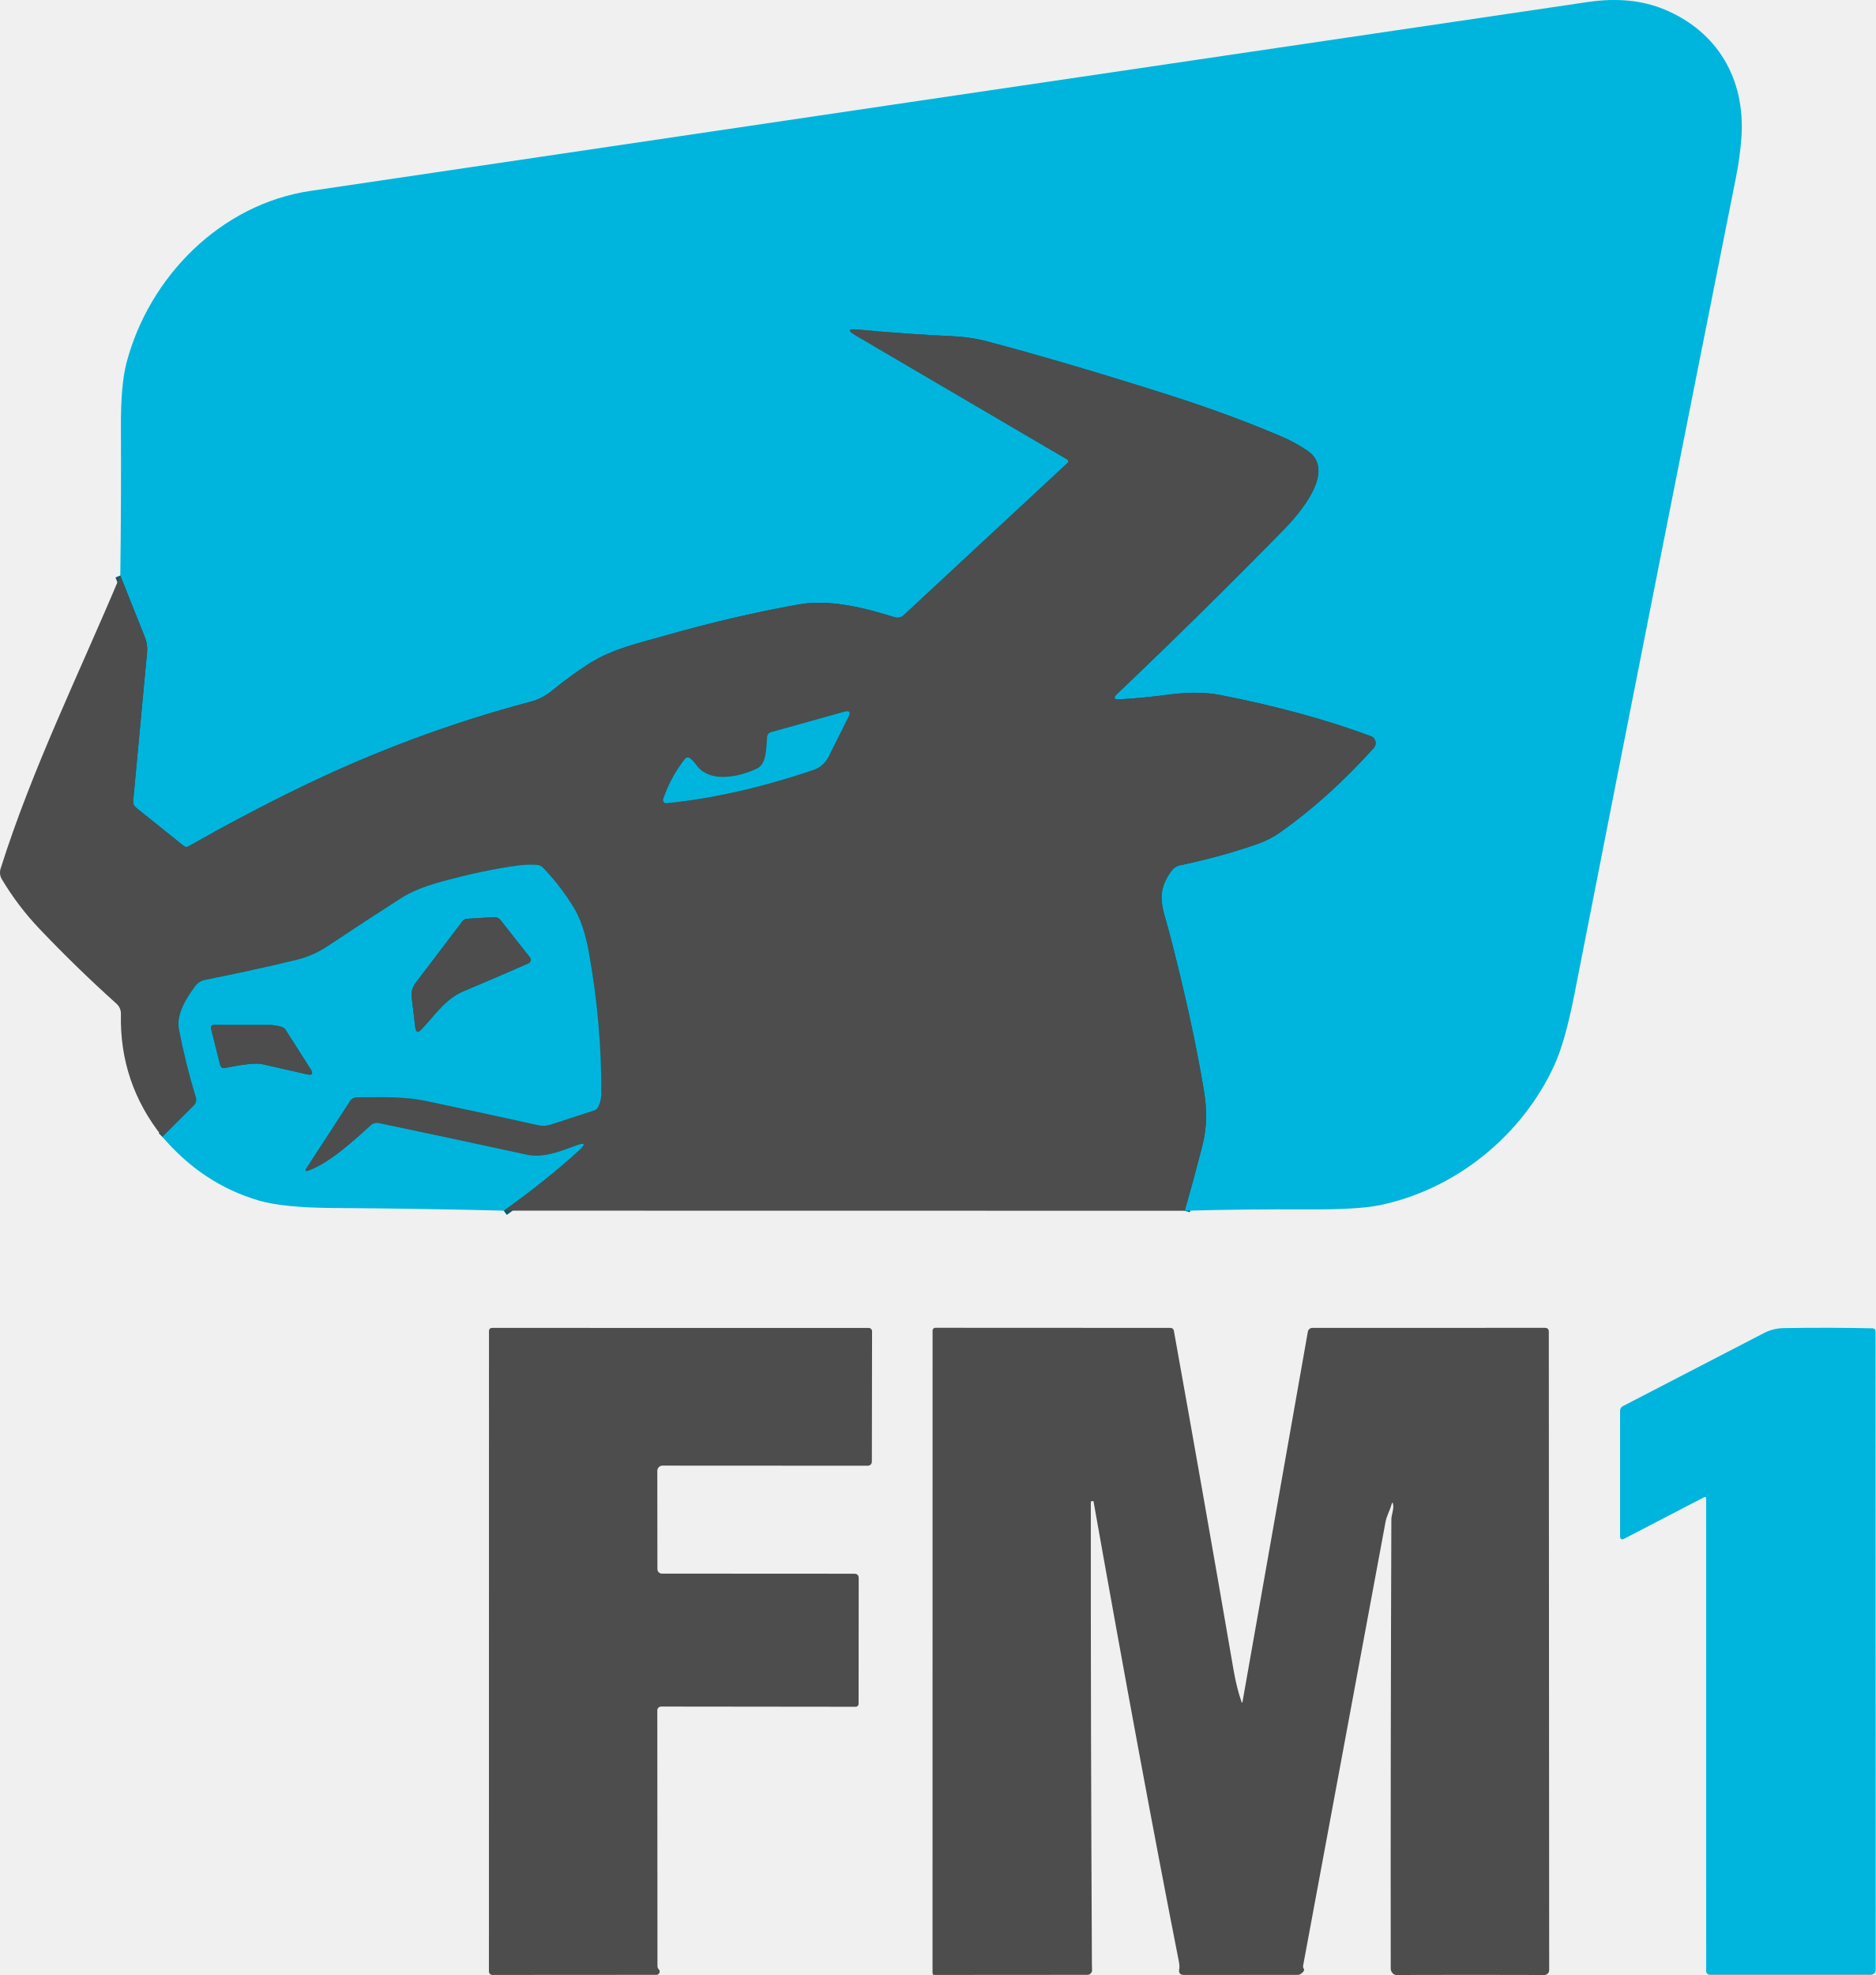
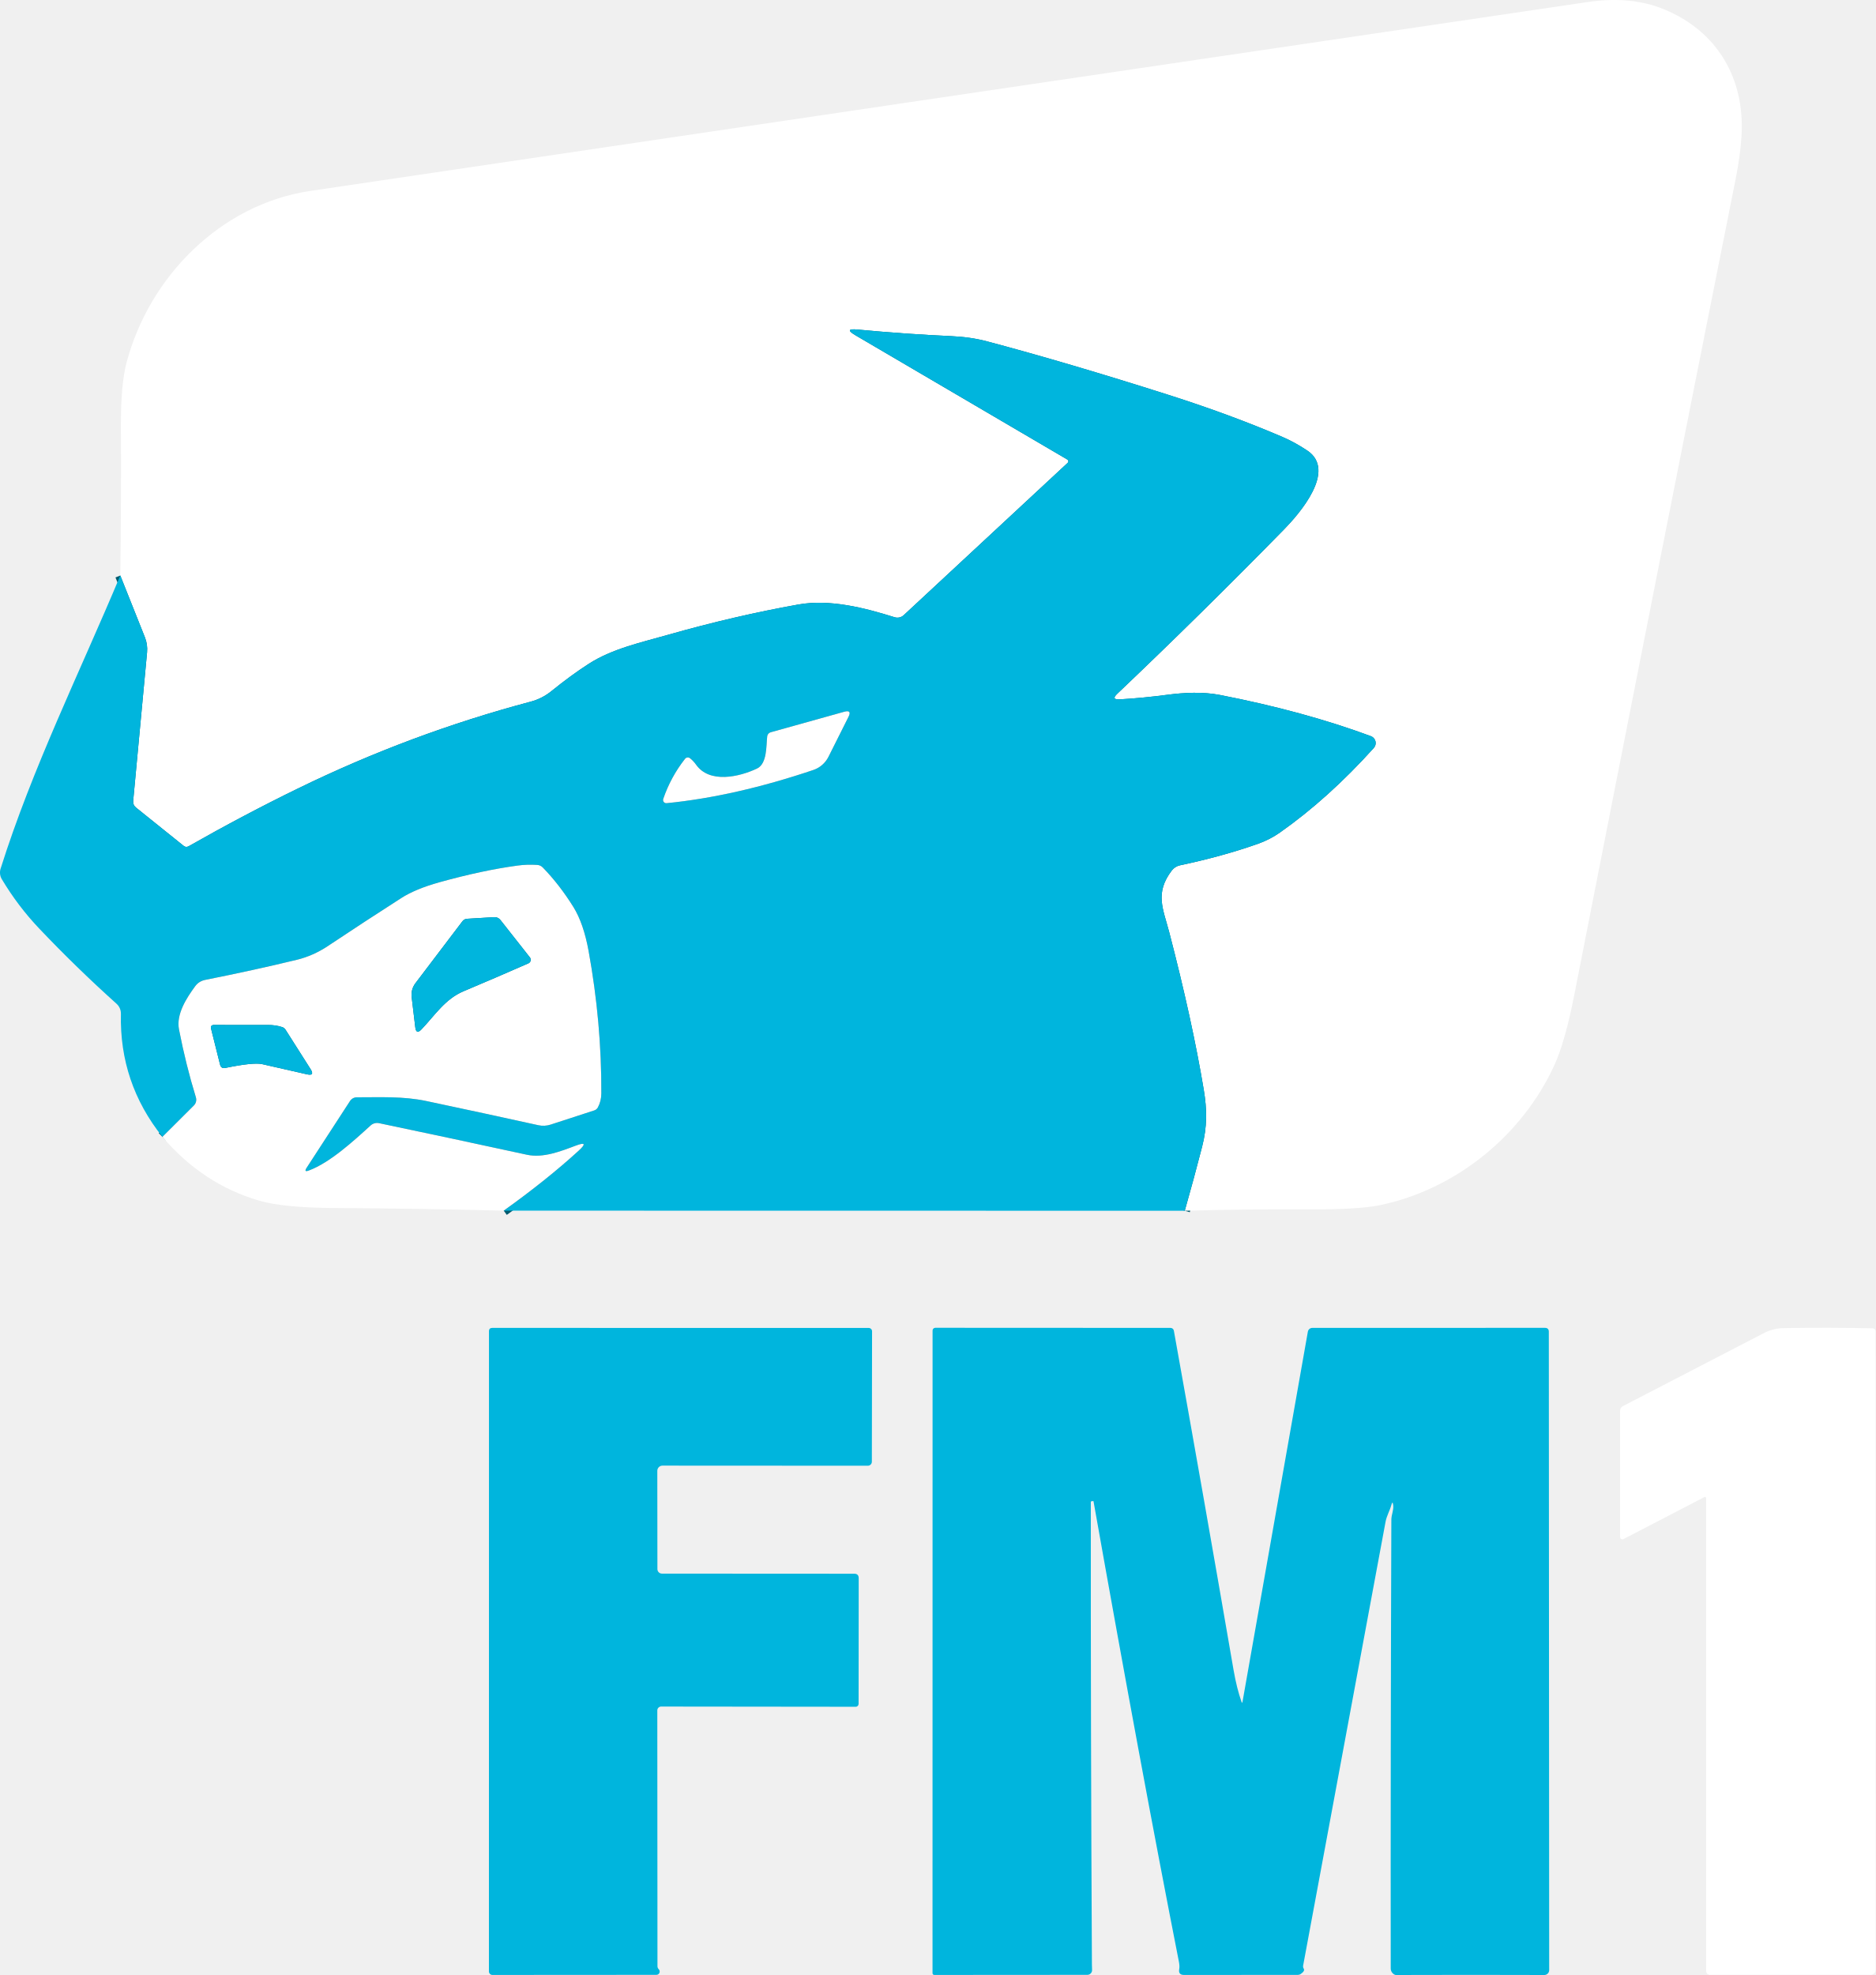
<svg xmlns="http://www.w3.org/2000/svg" width="360.81" height="379.86" version="1.1" viewBox="0 0 360.81 379.86">
  <g transform="translate(-72.068 -69.108)" fill="none" stroke="#005b6f" stroke-width="2">
    <path d="m299.97 301.98q1.76-6.18 3.33-12.29c1.01-3.89 0.95-7.21 0.33-10.96q-2.23-13.38-6.64-30.3c-1.2-4.58-2.82-7.54 0.49-11.9a2.72 2.68 12.4 0 1 1.57-0.99q8.2-1.73 15.04-4.15 2.27-0.81 4.19-2.16 9.3-6.54 18.06-16.27a1.41 1.41 0 0 0-0.56-2.26q-12.89-4.78-29.06-7.93c-3.27-0.63-6.82-0.46-10.1-0.03q-4.68 0.62-9.17 0.88-1.7 0.09-0.46-1.08 16.07-15.27 32.07-31.6c2.94-3 10.23-11.34 4.47-15.18q-2.4-1.6-4.76-2.61-10.02-4.3-21.95-8.1-19.32-6.15-34.86-10.28-3.14-0.84-6.91-1.01-8.71-0.39-18.06-1.27-2.68-0.25-0.36 1.11l40.76 23.9a0.39 0.39 0 0 1 0.07 0.62l-31.54 29.3a1.81 1.8 32.2 0 1-1.78 0.4c-5.73-1.8-12.47-3.53-18.52-2.44q-12.29 2.2-24.85 5.77c-5.36 1.53-10.87 2.69-15.49 5.66q-3.42 2.21-7.07 5.17-1.82 1.49-4.08 2.09-23.1 6.13-44.74 16.69-10.38 5.06-21.03 11.11-0.51 0.29-0.97-0.08l-9.14-7.34q-0.63-0.51-0.56-1.32l2.67-28.55q0.14-1.51-0.42-2.91l-4.73-11.87" vector-effect="non-scaling-stroke" />
    <path d="m168.97 301.96q8.27-5.92 14.42-11.54 2.17-1.99-0.59-0.96c-2.87 1.08-6.26 2.43-9.4 1.74q-14.62-3.18-28.43-6.07a1.86 1.84-60.2 0 0-1.62 0.45c-3.28 2.99-7.81 7.15-11.88 8.66q-1 0.38-0.42-0.52l8.35-12.85a1.56 1.56 0 0 1 1.31-0.71c4.54 0.01 8.87-0.23 13.34 0.71q11.12 2.35 21.58 4.66a4.56 4.47-47.4 0 0 2.36-0.12l8.39-2.73q0.46-0.15 0.69-0.57 0.66-1.21 0.67-2.7 0.06-13.6-2.45-27.4-0.97-5.31-2.92-8.45-2.68-4.3-5.89-7.6-0.46-0.47-1.11-0.5-1.93-0.12-3.76 0.13-6.75 0.91-15.06 3.22-4.57 1.28-7.3 3.03-6.99 4.48-14.23 9.3c-1.73 1.15-3.79 2.07-5.81 2.56q-8.2 1.99-17.64 3.87-1.24 0.24-1.97 1.24c-1.64 2.24-3.68 5.36-3.1 8.3q1.32 6.78 3.25 13.06a1.57 1.56 59.3 0 1-0.39 1.56l-6.05 6.03" vector-effect="non-scaling-stroke" />
    <path d="m204.81 214.95a0.68 0.68 0 0 0-0.97 0.11q-2.75 3.5-4.19 7.71a0.62 0.62 0 0 0 0.65 0.82q13.18-1.31 28.21-6.38a5.07 5.05-85.8 0 0 2.92-2.53l3.84-7.66q0.74-1.45-0.83-1.01l-14.12 3.94a0.93 0.92-4.8 0 0-0.67 0.78c-0.21 1.78 0.02 5.26-1.97 6.2-3.43 1.62-9.11 2.91-11.7-0.73q-0.5-0.71-1.17-1.25" vector-effect="non-scaling-stroke" />
    <path d="m161.03 246.29-9.04 11.91q-0.91 1.21-0.73 2.72l0.69 5.76q0.17 1.49 1.2 0.41c2.55-2.68 4.54-5.85 8.11-7.34q6.27-2.64 12.46-5.36a0.74 0.74 0 0 0 0.28-1.14l-5.68-7.21a1.41 1.4-20.6 0 0-1.18-0.53l-5.18 0.31q-0.59 0.03-0.93 0.47" vector-effect="non-scaling-stroke" />
    <path d="m131.8 274.72-4.81-7.57q-0.23-0.36-0.65-0.5-1.28-0.41-2.7-0.4-5.52 0.02-10.37-0.01-0.79 0-0.59 0.76l1.72 6.87q0.2 0.81 1.01 0.64 5.41-1.11 7.09-0.73 4.24 0.95 8.58 1.95 1.6 0.38 0.72-1.01" vector-effect="non-scaling-stroke" />
  </g>
-   <path d="m227.9 232.87q1.76-6.18 3.33-12.29c1.01-3.89 0.95-7.21 0.33-10.96q-2.23-13.38-6.64-30.3c-1.2-4.58-2.82-7.54 0.49-11.9a2.72 2.68 12.4 0 1 1.57-0.99q8.2-1.73 15.04-4.15 2.27-0.81 4.19-2.16 9.3-6.54 18.06-16.27a1.41 1.41 0 0 0-0.56-2.26q-12.89-4.78-29.06-7.93c-3.27-0.63-6.82-0.46-10.1-0.03q-4.68 0.62-9.17 0.88-1.7 0.09-0.46-1.08 16.07-15.27 32.07-31.6c2.94-3 10.23-11.34 4.47-15.18q-2.4-1.6-4.76-2.61-10.02-4.3-21.95-8.1-19.32-6.15-34.86-10.28-3.14-0.84-6.91-1.01-8.71-0.39-18.06-1.27-2.68-0.25-0.36 1.11l40.76 23.9a0.39 0.39 0 0 1 0.07 0.62l-31.54 29.3a1.81 1.8 32.2 0 1-1.78 0.4c-5.73-1.8-12.47-3.53-18.52-2.44q-12.29 2.2-24.85 5.77c-5.36 1.53-10.87 2.69-15.49 5.66q-3.42 2.21-7.07 5.17-1.82 1.49-4.08 2.09-23.1 6.13-44.74 16.69-10.38 5.06-21.03 11.11-0.51 0.29-0.97-0.08l-9.14-7.34q-0.63-0.51-0.56-1.32l2.67-28.55q0.14-1.51-0.42-2.91l-4.73-11.87q0.19-14.14 0.12-28.59-0.04-8.11 1.08-12.35c4.36-16.52 18.1-30.47 35.36-33.03q107.59-15.95 245.72-36.33 8.35-1.24 14.77 1.44c10.21 4.25 15.52 13.35 14.8 24.45q-0.25 3.76-1.09 7.99-14.52 72.74-31.06 157.03-1.78 9.09-3.87 13.63c-6.17 13.41-18.82 23.8-33.55 26.87q-4.15 0.86-14.04 0.81-11.69-0.07-23.48 0.26z" fill="#00b5dd" />
-   <path d="m227.9 232.87-131-0.02q8.27-5.92 14.42-11.54 2.17-1.99-0.59-0.96c-2.87 1.08-6.26 2.43-9.4 1.74q-14.62-3.18-28.43-6.07a1.84 1.86 29.8 0 0-1.62 0.45c-3.28 2.99-7.81 7.15-11.88 8.66q-1 0.38-0.42-0.52l8.35-12.85a1.56 1.56 0 0 1 1.31-0.71c4.54 0.01 8.87-0.23 13.34 0.71q11.12 2.35 21.58 4.66a4.47 4.56 42.6 0 0 2.36-0.12l8.39-2.73q0.46-0.15 0.69-0.57 0.66-1.21 0.67-2.7 0.06-13.6-2.45-27.4-0.97-5.31-2.92-8.45-2.68-4.3-5.89-7.6-0.46-0.47-1.11-0.5-1.93-0.12-3.76 0.13-6.75 0.91-15.06 3.22-4.57 1.28-7.3 3.03-6.99 4.48-14.23 9.3c-1.73 1.15-3.79 2.07-5.81 2.56q-8.2 1.99-17.64 3.87-1.24 0.24-1.97 1.24c-1.64 2.24-3.68 5.36-3.1 8.3q1.32 6.78 3.25 13.06a1.57 1.56 59.3 0 1-0.39 1.56l-6.05 6.03q-8.29-10.39-7.98-23.63a2.53 2.56 21.4 0 0-0.84-1.96q-7.77-6.98-14.87-14.46-4.09-4.3-7.2-9.5a2.47 2.48 38.1 0 1-0.24-2.01c6.12-19.39 15.14-37.58 23.03-56.4l4.73 11.87q0.56 1.4 0.42 2.91l-2.67 28.55q-0.07 0.81 0.56 1.32l9.14 7.34q0.46 0.37 0.97 0.08 10.65-6.05 21.03-11.11 21.64-10.56 44.74-16.69 2.26-0.6 4.08-2.09 3.65-2.96 7.07-5.17c4.62-2.97 10.13-4.13 15.49-5.66q12.56-3.57 24.85-5.77c6.05-1.09 12.79 0.64 18.52 2.44a1.81 1.8 32.2 0 0 1.78-0.4l31.54-29.3a0.39 0.39 0 0 0-0.07-0.62l-40.76-23.9q-2.32-1.36 0.36-1.11 9.35 0.88 18.06 1.27 3.77 0.17 6.91 1.01 15.54 4.13 34.86 10.28 11.93 3.8 21.95 8.1 2.36 1.01 4.76 2.61c5.76 3.84-1.53 12.18-4.47 15.18q-16 16.33-32.07 31.6-1.24 1.17 0.46 1.08 4.49-0.26 9.17-0.88c3.28-0.43 6.83-0.6 10.1 0.03q16.17 3.15 29.06 7.93a1.41 1.41 0 0 1 0.56 2.26q-8.76 9.73-18.06 16.27-1.92 1.35-4.19 2.16-6.84 2.42-15.04 4.15a2.72 2.68 12.4 0 0-1.57 0.99c-3.31 4.36-1.69 7.32-0.49 11.9q4.41 16.92 6.64 30.3c0.62 3.75 0.68 7.07-0.33 10.96q-1.57 6.11-3.33 12.29zm-95.16-87.03a0.68 0.68 0 0 0-0.97 0.11q-2.75 3.5-4.19 7.71a0.62 0.62 0 0 0 0.65 0.82q13.18-1.31 28.21-6.38a5.05 5.07 4.2 0 0 2.92-2.53l3.84-7.66q0.74-1.45-0.83-1.01l-14.12 3.94a0.92 0.93 85.2 0 0-0.67 0.78c-0.21 1.78 0.02 5.26-1.97 6.2-3.43 1.62-9.11 2.91-11.7-0.73q-0.5-0.71-1.17-1.25z" fill="#4d4d4d" />
-   <path d="m132.74 145.84q0.67 0.54 1.17 1.25c2.59 3.64 8.27 2.35 11.7 0.73 1.99-0.94 1.76-4.42 1.97-6.2a0.92 0.93 85.2 0 1 0.67-0.78l14.12-3.94q1.57-0.44 0.83 1.01l-3.84 7.66a5.05 5.07 4.2 0 1-2.92 2.53q-15.03 5.07-28.21 6.38a0.62 0.62 0 0 1-0.65-0.82q1.44-4.21 4.19-7.71a0.68 0.68 0 0 1 0.97-0.11z" fill="#00b5dd" />
-   <path d="m96.902 232.85q-16.31-0.41-32.73-0.51-9.66-0.06-14.34-1.42-10.82-3.16-18.59-12.27l6.05-6.03a1.57 1.56 59.3 0 0 0.39-1.56q-1.93-6.28-3.25-13.06c-0.58-2.94 1.46-6.06 3.1-8.3q0.73-1 1.97-1.24 9.44-1.88 17.64-3.87c2.02-0.49 4.08-1.41 5.81-2.56q7.24-4.82 14.23-9.3 2.73-1.75 7.3-3.03 8.31-2.31 15.06-3.22 1.83-0.25 3.76-0.13 0.65 0.03 1.11 0.5 3.21 3.3 5.89 7.6 1.95 3.14 2.92 8.45 2.51 13.8 2.45 27.4-0.01 1.49-0.67 2.7-0.23 0.42-0.69 0.57l-8.39 2.73a4.47 4.56 42.6 0 1-2.36 0.12q-10.46-2.31-21.58-4.66c-4.47-0.94-8.8-0.7-13.34-0.71a1.56 1.56 0 0 0-1.31 0.71l-8.35 12.85q-0.58 0.9 0.42 0.52c4.07-1.51 8.6-5.67 11.88-8.66a1.84 1.86 29.8 0 1 1.62-0.45q13.81 2.89 28.43 6.07c3.14 0.69 6.53-0.66 9.4-1.74q2.76-1.03 0.59 0.96-6.15 5.62-14.42 11.54zm-7.94-55.67-9.04 11.91q-0.91 1.21-0.73 2.72l0.69 5.76q0.17 1.49 1.2 0.41c2.55-2.68 4.54-5.85 8.11-7.34q6.27-2.64 12.46-5.36a0.74 0.74 0 0 0 0.28-1.14l-5.68-7.21a1.4 1.41 69.4 0 0-1.18-0.53l-5.18 0.31q-0.59 0.03-0.93 0.47zm-29.23 28.43-4.81-7.57q-0.23-0.36-0.65-0.5-1.28-0.41-2.7-0.4-5.52 0.02-10.37-0.01-0.79 0-0.59 0.76l1.72 6.87q0.2 0.81 1.01 0.64 5.41-1.11 7.09-0.73 4.24 0.95 8.58 1.95 1.6 0.38 0.72-1.01z" fill="#00b5dd" />
-   <g fill="#4d4d4d">
+   <path d="m227.9 232.87q1.76-6.18 3.33-12.29c1.01-3.89 0.95-7.21 0.33-10.96q-2.23-13.38-6.64-30.3c-1.2-4.58-2.82-7.54 0.49-11.9a2.72 2.68 12.4 0 1 1.57-0.99q8.2-1.73 15.04-4.15 2.27-0.81 4.19-2.16 9.3-6.54 18.06-16.27a1.41 1.41 0 0 0-0.56-2.26q-12.89-4.78-29.06-7.93c-3.27-0.63-6.82-0.46-10.1-0.03q-4.68 0.62-9.17 0.88-1.7 0.09-0.46-1.08 16.07-15.27 32.07-31.6c2.94-3 10.23-11.34 4.47-15.18q-2.4-1.6-4.76-2.61-10.02-4.3-21.95-8.1-19.32-6.15-34.86-10.28-3.14-0.84-6.91-1.01-8.71-0.39-18.06-1.27-2.68-0.25-0.36 1.11l40.76 23.9a0.39 0.39 0 0 1 0.07 0.62l-31.54 29.3a1.81 1.8 32.2 0 1-1.78 0.4c-5.73-1.8-12.47-3.53-18.52-2.44q-12.29 2.2-24.85 5.77c-5.36 1.53-10.87 2.69-15.49 5.66q-3.42 2.21-7.07 5.17-1.82 1.49-4.08 2.09-23.1 6.13-44.74 16.69-10.38 5.06-21.03 11.11-0.51 0.29-0.97-0.08l-9.14-7.34q-0.63-0.51-0.56-1.32l2.67-28.55q0.14-1.51-0.42-2.91l-4.73-11.87q0.19-14.14 0.12-28.59-0.04-8.11 1.08-12.35c4.36-16.52 18.1-30.47 35.36-33.03q107.59-15.95 245.72-36.33 8.35-1.24 14.77 1.44c10.21 4.25 15.52 13.35 14.8 24.45q-0.25 3.76-1.09 7.99-14.52 72.74-31.06 157.03-1.78 9.09-3.87 13.63c-6.17 13.41-18.82 23.8-33.55 26.87q-4.15 0.86-14.04 0.81-11.69-0.07-23.48 0.26z" fill="#fff" />
+   <path d="m227.9 232.87-131-0.02q8.27-5.92 14.42-11.54 2.17-1.99-0.59-0.96c-2.87 1.08-6.26 2.43-9.4 1.74q-14.62-3.18-28.43-6.07a1.84 1.86 29.8 0 0-1.62 0.45c-3.28 2.99-7.81 7.15-11.88 8.66q-1 0.38-0.42-0.52l8.35-12.85a1.56 1.56 0 0 1 1.31-0.71c4.54 0.01 8.87-0.23 13.34 0.71q11.12 2.35 21.58 4.66a4.47 4.56 42.6 0 0 2.36-0.12l8.39-2.73q0.46-0.15 0.69-0.57 0.66-1.21 0.67-2.7 0.06-13.6-2.45-27.4-0.97-5.31-2.92-8.45-2.68-4.3-5.89-7.6-0.46-0.47-1.11-0.5-1.93-0.12-3.76 0.13-6.75 0.91-15.06 3.22-4.57 1.28-7.3 3.03-6.99 4.48-14.23 9.3c-1.73 1.15-3.79 2.07-5.81 2.56q-8.2 1.99-17.64 3.87-1.24 0.24-1.97 1.24c-1.64 2.24-3.68 5.36-3.1 8.3q1.32 6.78 3.25 13.06a1.57 1.56 59.3 0 1-0.39 1.56l-6.05 6.03q-8.29-10.39-7.98-23.63a2.53 2.56 21.4 0 0-0.84-1.96q-7.77-6.98-14.87-14.46-4.09-4.3-7.2-9.5a2.47 2.48 38.1 0 1-0.24-2.01c6.12-19.39 15.14-37.58 23.03-56.4l4.73 11.87q0.56 1.4 0.42 2.91l-2.67 28.55q-0.07 0.81 0.56 1.32l9.14 7.34q0.46 0.37 0.97 0.08 10.65-6.05 21.03-11.11 21.64-10.56 44.74-16.69 2.26-0.6 4.08-2.09 3.65-2.96 7.07-5.17c4.62-2.97 10.13-4.13 15.49-5.66q12.56-3.57 24.85-5.77c6.05-1.09 12.79 0.64 18.52 2.44a1.81 1.8 32.2 0 0 1.78-0.4l31.54-29.3a0.39 0.39 0 0 0-0.07-0.62l-40.76-23.9q-2.32-1.36 0.36-1.11 9.35 0.88 18.06 1.27 3.77 0.17 6.91 1.01 15.54 4.13 34.86 10.28 11.93 3.8 21.95 8.1 2.36 1.01 4.76 2.61c5.76 3.84-1.53 12.18-4.47 15.18q-16 16.33-32.07 31.6-1.24 1.17 0.46 1.08 4.49-0.26 9.17-0.88c3.28-0.43 6.83-0.6 10.1 0.03q16.17 3.15 29.06 7.93a1.41 1.41 0 0 1 0.56 2.26q-8.76 9.73-18.06 16.27-1.92 1.35-4.19 2.16-6.84 2.42-15.04 4.15a2.72 2.68 12.4 0 0-1.57 0.99c-3.31 4.36-1.69 7.32-0.49 11.9q4.41 16.92 6.64 30.3c0.62 3.75 0.68 7.07-0.33 10.96q-1.57 6.11-3.33 12.29zm-95.16-87.03a0.68 0.68 0 0 0-0.97 0.11q-2.75 3.5-4.19 7.71a0.62 0.62 0 0 0 0.65 0.82q13.18-1.31 28.21-6.38a5.05 5.07 4.2 0 0 2.92-2.53l3.84-7.66q0.74-1.45-0.83-1.01l-14.12 3.94a0.92 0.93 85.2 0 0-0.67 0.78c-0.21 1.78 0.02 5.26-1.97 6.2-3.43 1.62-9.11 2.91-11.7-0.73q-0.5-0.71-1.17-1.25z" fill="#00b5dd" />
+   <path d="m132.74 145.84q0.67 0.54 1.17 1.25c2.59 3.64 8.27 2.35 11.7 0.73 1.99-0.94 1.76-4.42 1.97-6.2a0.92 0.93 85.2 0 1 0.67-0.78l14.12-3.94q1.57-0.44 0.83 1.01l-3.84 7.66a5.05 5.07 4.2 0 1-2.92 2.53q-15.03 5.07-28.21 6.38a0.62 0.62 0 0 1-0.65-0.82q1.44-4.21 4.19-7.71a0.68 0.68 0 0 1 0.97-0.11z" fill="#fff" />
+   <path d="m96.902 232.85q-16.31-0.41-32.73-0.51-9.66-0.06-14.34-1.42-10.82-3.16-18.59-12.27l6.05-6.03a1.57 1.56 59.3 0 0 0.39-1.56q-1.93-6.28-3.25-13.06c-0.58-2.94 1.46-6.06 3.1-8.3q0.73-1 1.97-1.24 9.44-1.88 17.64-3.87c2.02-0.49 4.08-1.41 5.81-2.56q7.24-4.82 14.23-9.3 2.73-1.75 7.3-3.03 8.31-2.31 15.06-3.22 1.83-0.25 3.76-0.13 0.65 0.03 1.11 0.5 3.21 3.3 5.89 7.6 1.95 3.14 2.92 8.45 2.51 13.8 2.45 27.4-0.01 1.49-0.67 2.7-0.23 0.42-0.69 0.57l-8.39 2.73a4.47 4.56 42.6 0 1-2.36 0.12q-10.46-2.31-21.58-4.66c-4.47-0.94-8.8-0.7-13.34-0.71a1.56 1.56 0 0 0-1.31 0.71l-8.35 12.85q-0.58 0.9 0.42 0.52c4.07-1.51 8.6-5.67 11.88-8.66a1.84 1.86 29.8 0 1 1.62-0.45q13.81 2.89 28.43 6.07c3.14 0.69 6.53-0.66 9.4-1.74q2.76-1.03 0.59 0.96-6.15 5.62-14.42 11.54zm-7.94-55.67-9.04 11.91q-0.91 1.21-0.73 2.72l0.69 5.76q0.17 1.49 1.2 0.41c2.55-2.68 4.54-5.85 8.11-7.34q6.27-2.64 12.46-5.36a0.74 0.74 0 0 0 0.28-1.14l-5.68-7.21a1.4 1.41 69.4 0 0-1.18-0.53l-5.18 0.31q-0.59 0.03-0.93 0.47zm-29.23 28.43-4.81-7.57q-0.23-0.36-0.65-0.5-1.28-0.41-2.7-0.4-5.52 0.02-10.37-0.01-0.79 0-0.59 0.76l1.72 6.87q0.2 0.81 1.01 0.64 5.41-1.11 7.09-0.73 4.24 0.95 8.58 1.95 1.6 0.38 0.72-1.01z" fill="#fff" />
+   <g fill="#00b5dd">
    <path d="m79.922 189.09 9.04-11.91q0.34-0.44 0.93-0.47l5.18-0.31a1.4 1.41 69.4 0 1 1.18 0.53l5.68 7.21a0.74 0.74 0 0 1-0.28 1.14q-6.19 2.72-12.46 5.36c-3.57 1.49-5.56 4.66-8.11 7.34q-1.03 1.08-1.2-0.41l-0.69-5.76q-0.18-1.51 0.73-2.72z" />
    <path d="m54.922 198.04 4.81 7.57q0.88 1.39-0.72 1.01-4.34-1-8.58-1.95-1.68-0.38-7.09 0.73-0.81 0.17-1.01-0.64l-1.72-6.87q-0.2-0.76 0.59-0.76 4.85 0.03 10.37 0.01 1.42-0.01 2.7 0.4 0.42 0.14 0.65 0.5z" />
    <path d="m127.33 302.66 36.99 0.02q0.86 0 0.86 0.86l-0.02 24.17a0.55 0.56 0 0 1-0.55 0.56l-37.43-0.04a0.74 0.73 0 0 0-0.74 0.73q0.01 25.36 0.03 49.21 0 0.34 0.25 0.59a0.63 0.63 0 0 1-0.44 1.07l-31.56 0.02a0.67 0.67 0 0 1-0.67-0.67l0.01-123.14q0-0.64 0.64-0.64l72.4 0.01a0.65 0.64 0.4 0 1 0.65 0.65l-0.04 25.08a0.78 0.77 0 0 1-0.78 0.77l-39.5-0.02a0.99 1 0 0 0-0.99 1l0.02 18.9a0.87 0.87 0 0 0 0.87 0.87z" />
    <path d="m209.83 288.93q-0.03 43.57 0.21 88.94 0 0.48 0.03 1.01a0.9 0.91 88.5 0 1-0.91 0.95l-29.4 0.02q-0.38 0-0.38-0.38l0.01-123.56a0.52 0.53 0 0 1 0.52-0.53l45.26 0.02a0.64 0.64 0 0 1 0.63 0.52q5.75 31.97 11.5 65.35 0.6 3.44 1.52 6.06 0.12 0.35 0.19-0.02l12.57-71.19a0.87 0.88 5.1 0 1 0.86-0.72l44.74-0.01q0.75 0 0.75 0.75l0.07 122.79a0.94 0.93 0 0 1-0.94 0.93q-13.74-0.05-28.52 0-0.13 0-0.26-0.06a1.33 1.31 12.9 0 1-0.76-1.19q-0.04-41.33 0.12-86.32c0.01-1.01 0.47-1.81 0.36-2.77q-0.12-0.99-0.37-0.03c-0.32 1.16-0.89 2.03-1.11 3.23q-7.86 42.38-15.85 85.33-0.06 0.32 0.12 0.6 0.27 0.43-0.59 1.02a1.02 0.97 26.8 0 1-0.56 0.17l-21.89 0.01q-1.11 0-0.92-1.09 0.11-0.6-0.05-1.42-7.28-37.02-16.43-88.58-0.01-0.06-0.07-0.05l-0.27 0.02q-0.18 0.02-0.18 0.2z" />
  </g>
-   <path d="m327.87 287.93-15.58 8.09a0.45 0.44 76.3 0 1-0.65-0.4v-24.29q0-0.61 0.55-0.89 14.83-7.66 27.11-14.04 1.79-0.93 3.84-0.96 8.62-0.14 17.1 0.04a0.56 0.56 0 0 1 0.54 0.56l0.03 122.83a0.94 0.95 89.7 0 1-0.95 0.95h-30.96a0.7 0.71 0 0 1-0.7-0.71l-0.01-90.99a0.22 0.22 0 0 0-0.32-0.19z" fill="#00b5dd" />
+   <path d="m327.87 287.93-15.58 8.09a0.45 0.44 76.3 0 1-0.65-0.4v-24.29q0-0.61 0.55-0.89 14.83-7.66 27.11-14.04 1.79-0.93 3.84-0.96 8.62-0.14 17.1 0.04a0.56 0.56 0 0 1 0.54 0.56l0.03 122.83a0.94 0.95 89.7 0 1-0.95 0.95h-30.96a0.7 0.71 0 0 1-0.7-0.71l-0.01-90.99a0.22 0.22 0 0 0-0.32-0.19z" fill="#fff" />
</svg>
